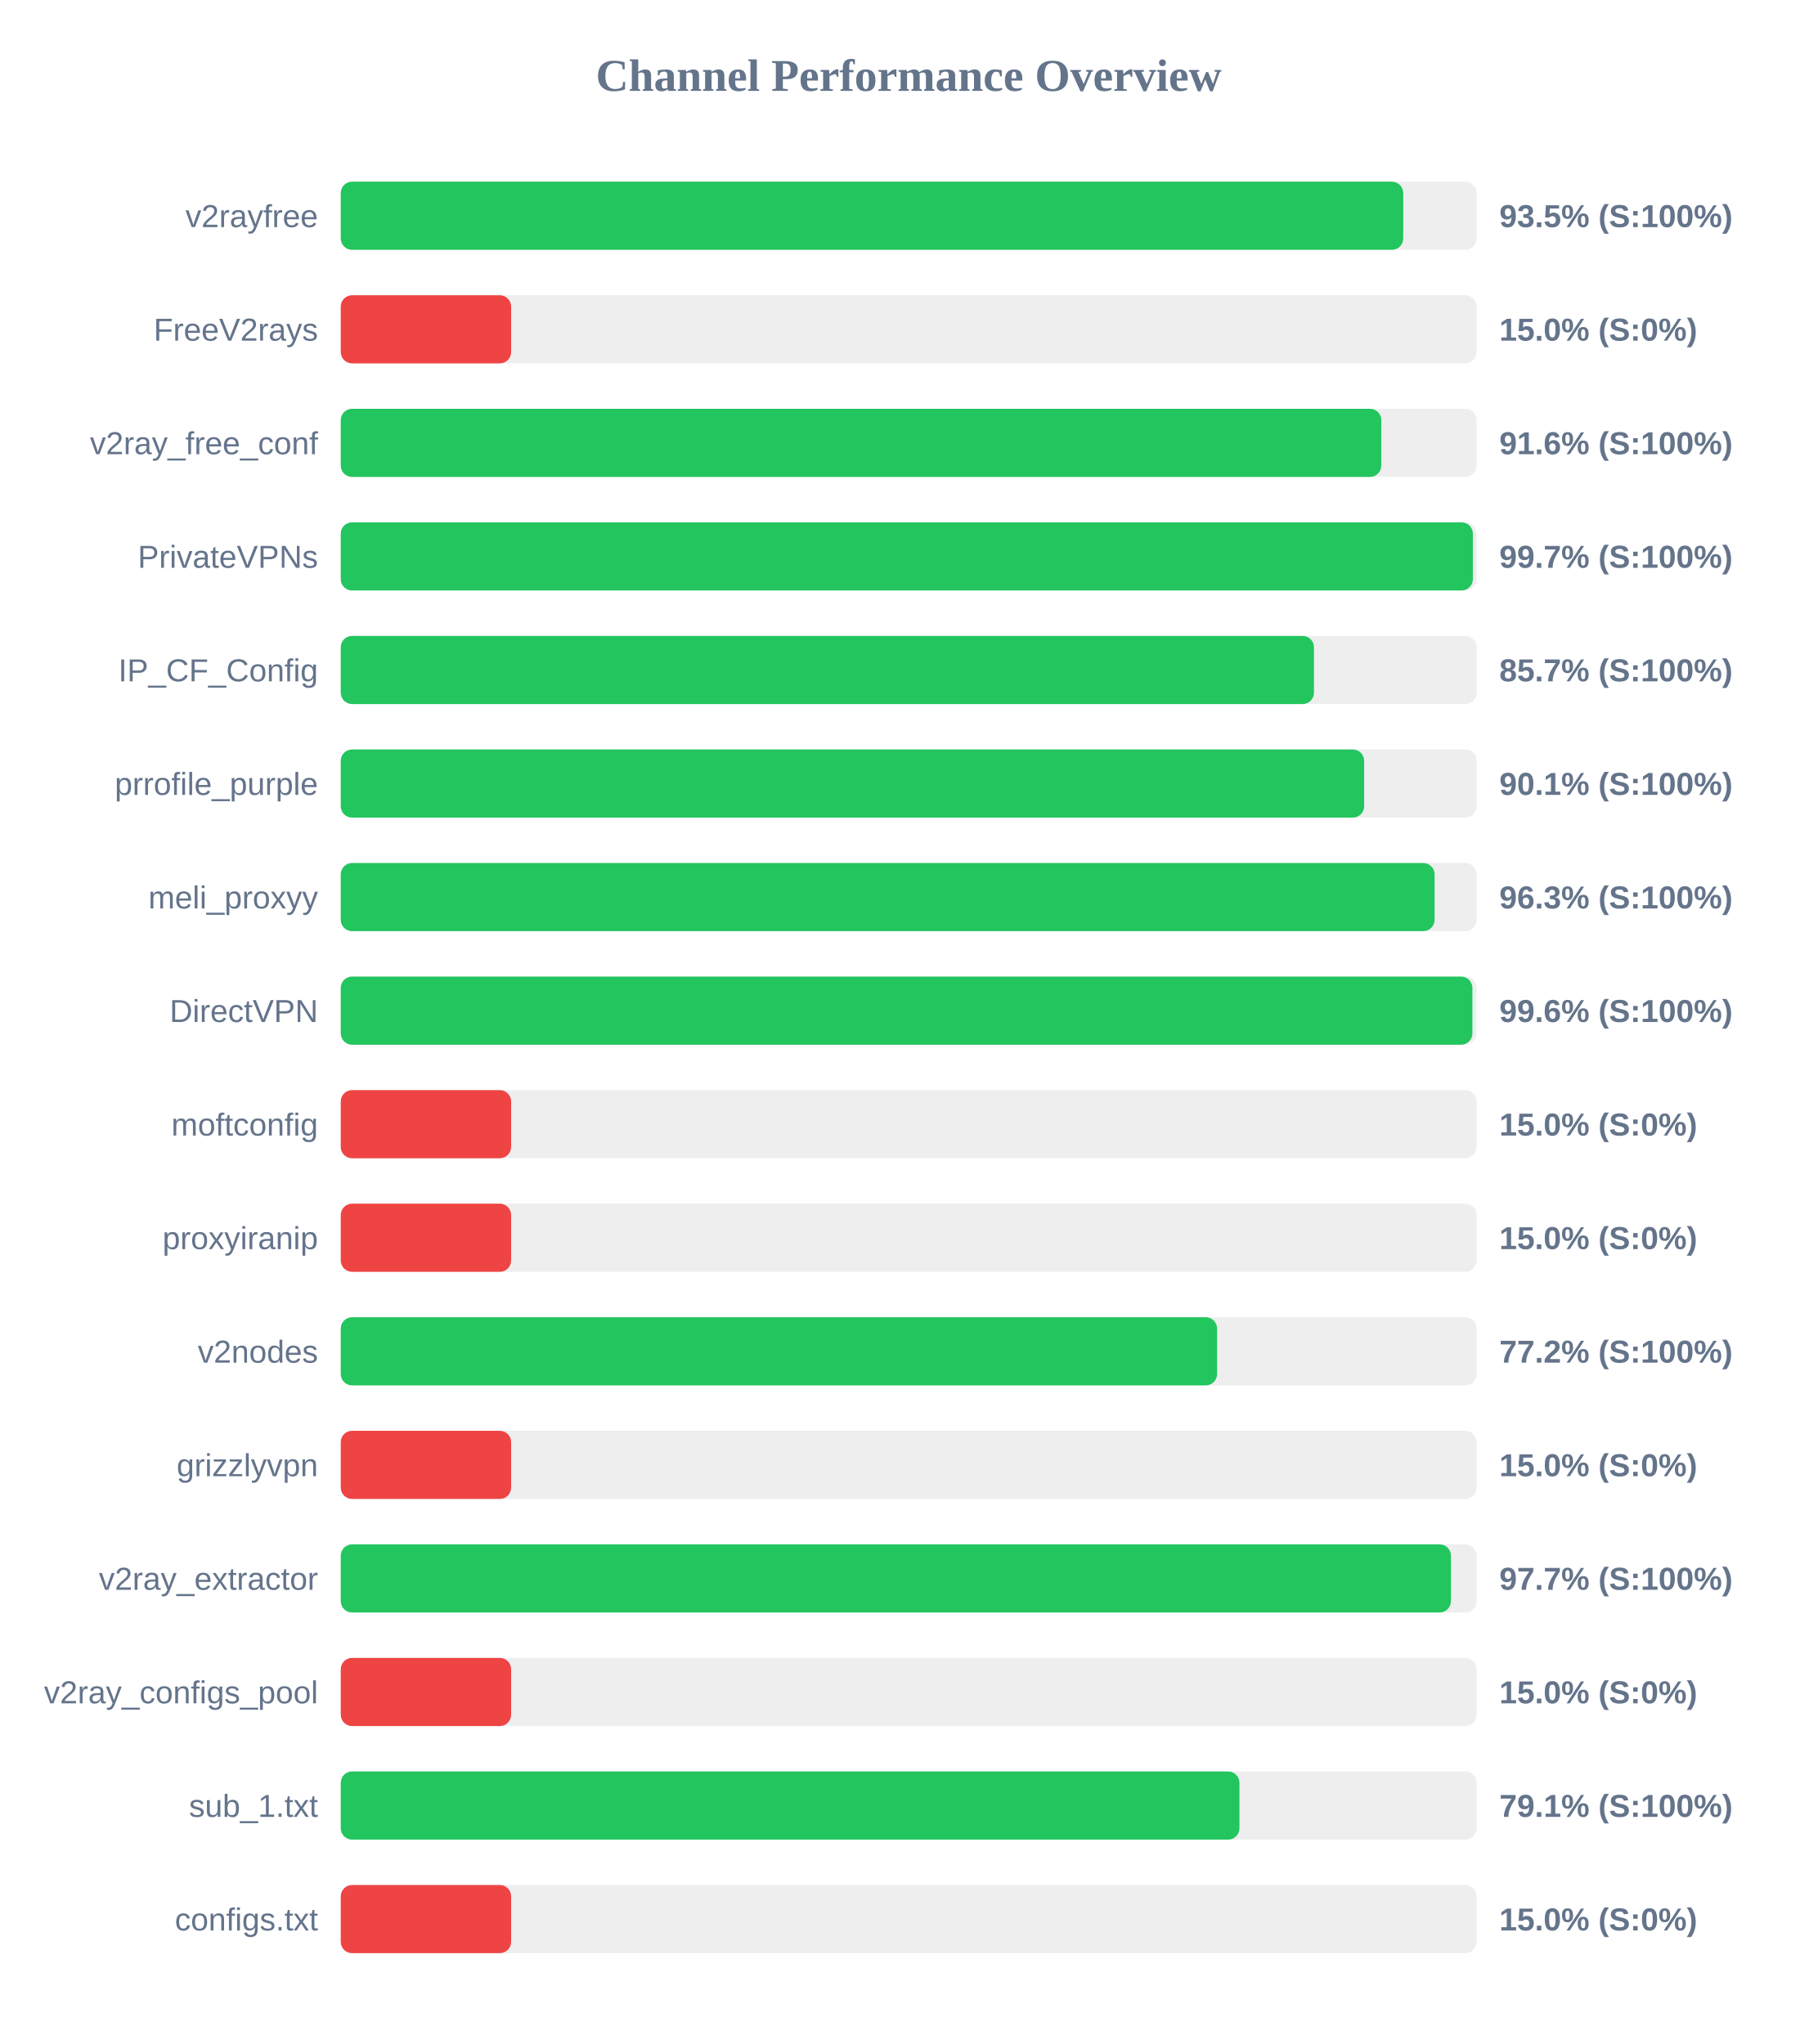
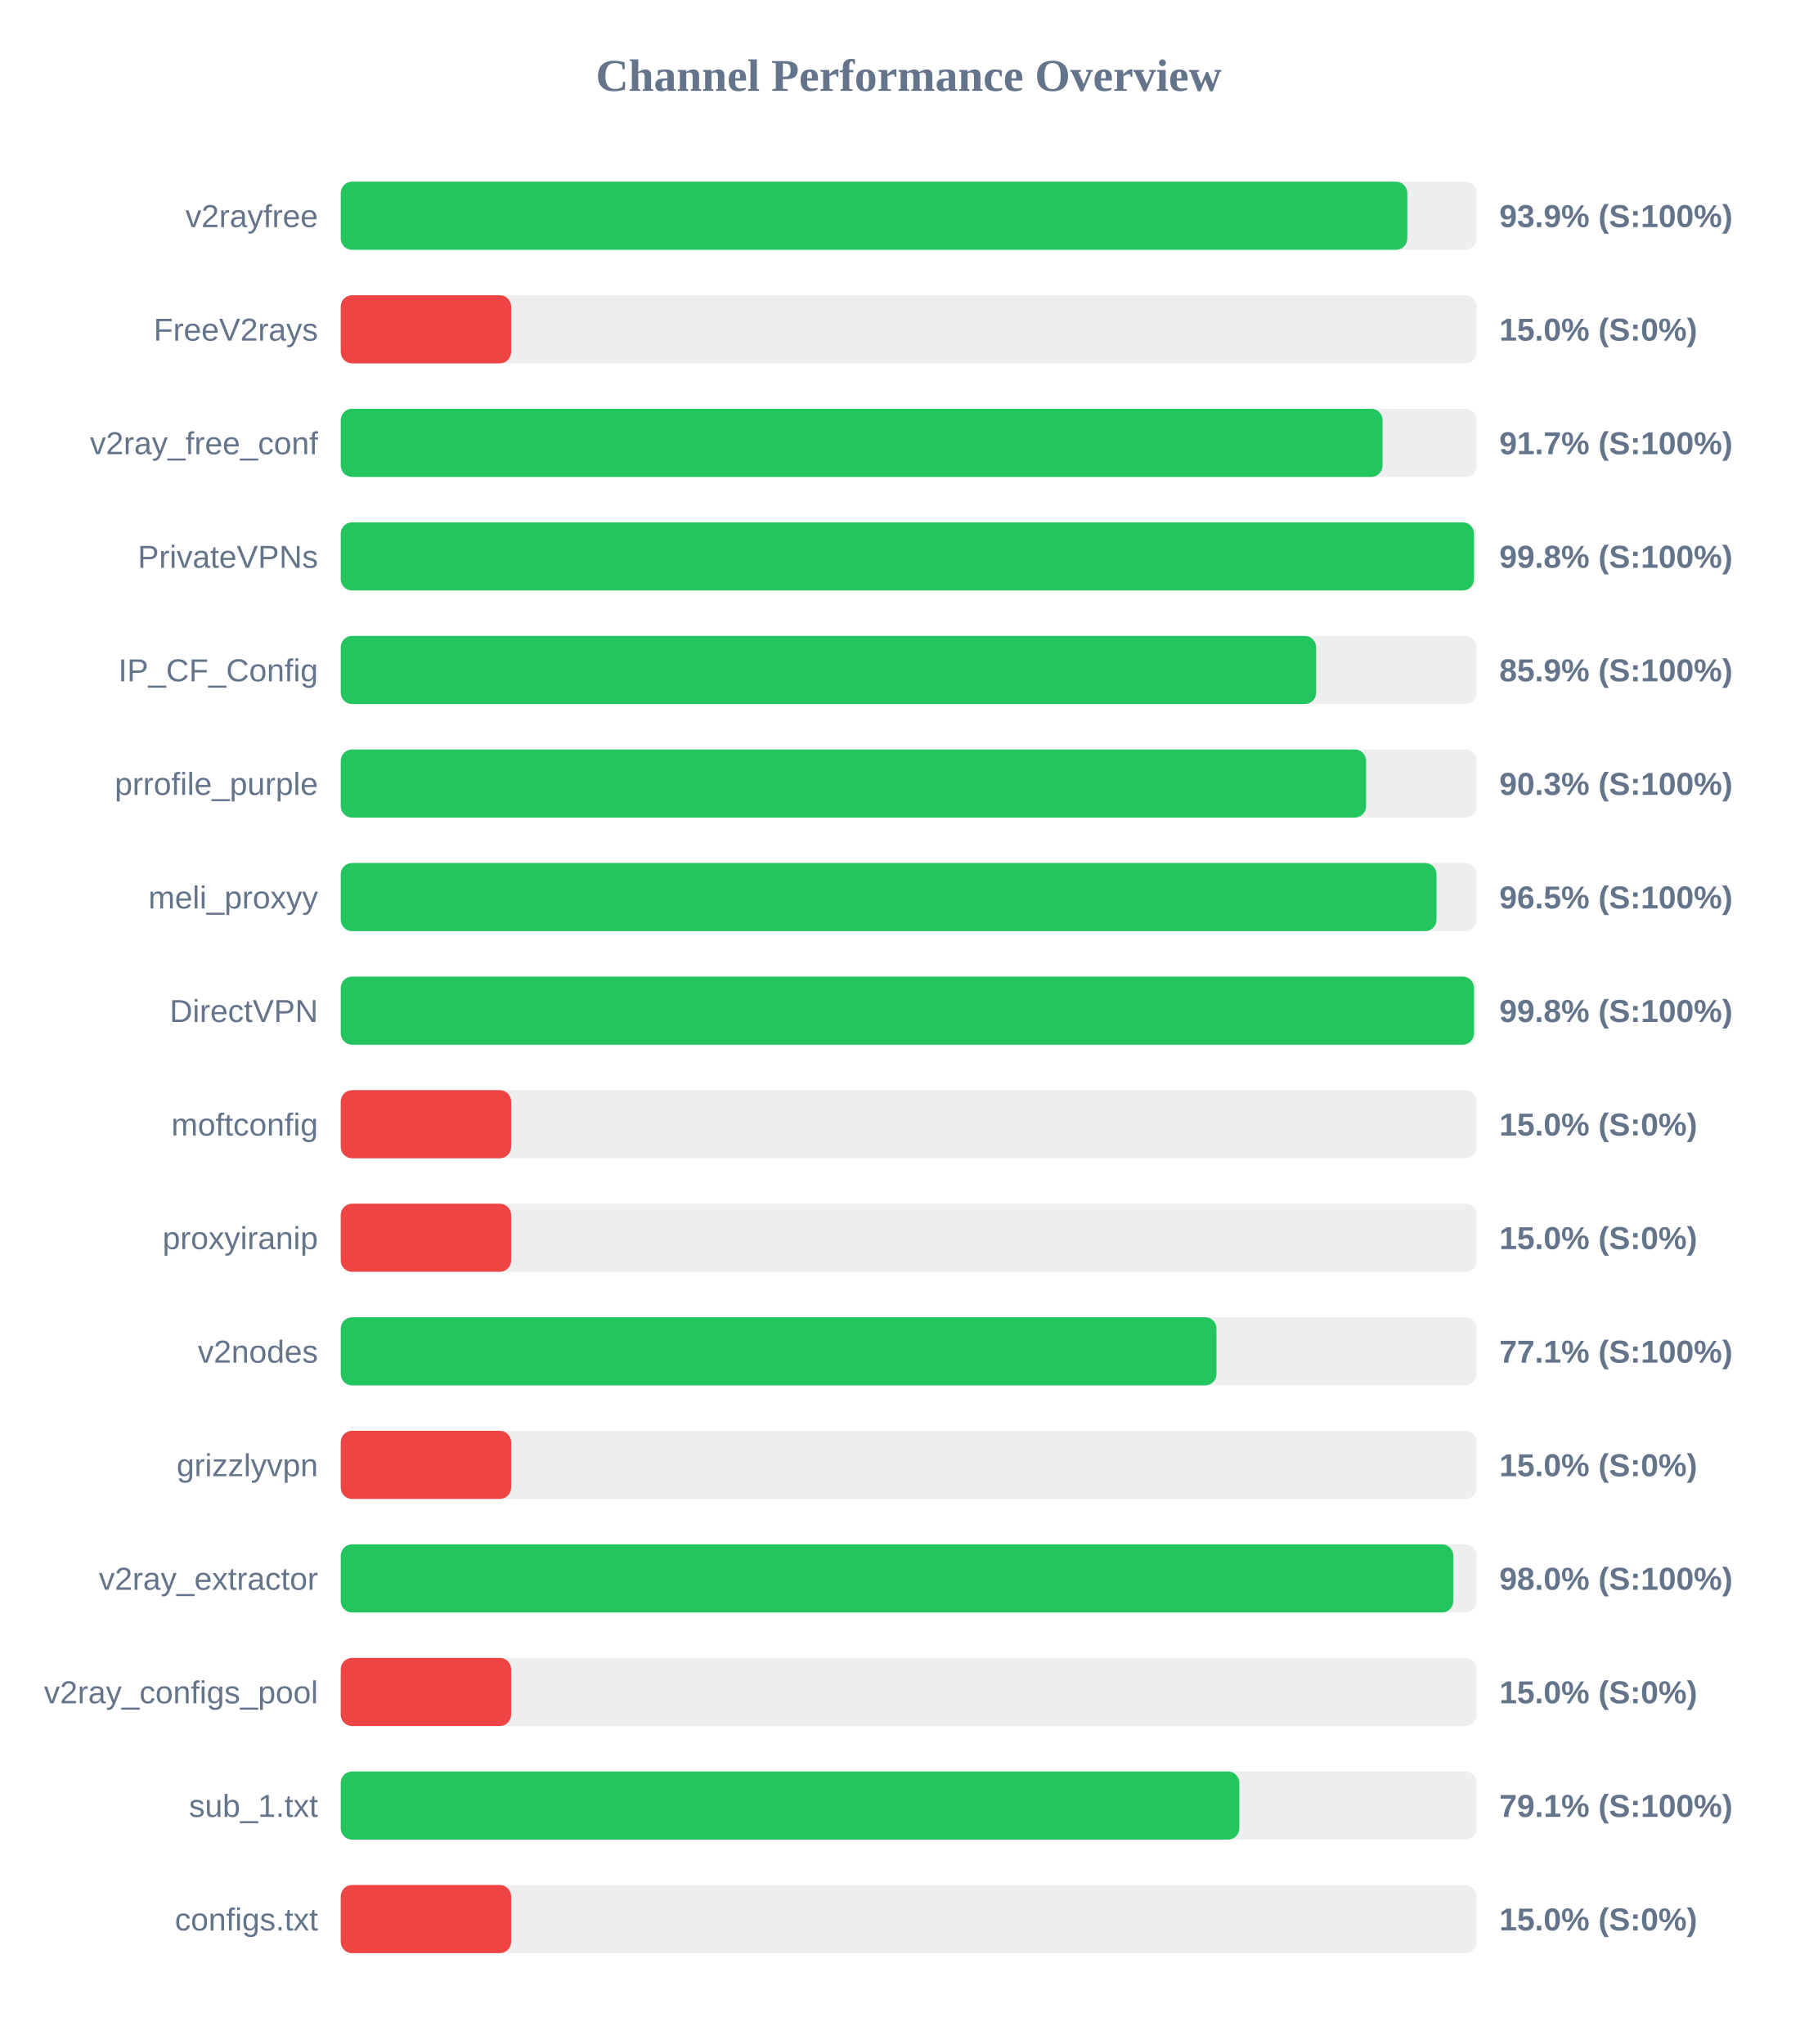
<svg xmlns="http://www.w3.org/2000/svg" width="800" height="900" version="1.1">
  <style>
        .row { font: 14px Arial; fill: #64748b; }
        .score { font: bold 14px Arial; fill: #64748b; }
    </style>
  <text x="400" y="40" text-anchor="middle" font-size="20px" font-weight="bold" fill="#64748b">Channel Performance Overview</text>
  <rect x="150" y="80" width="500" height="30" fill="#eee" rx="5" />
-   <rect x="150" y="80" width="467.7" height="30" fill="#22c55e" rx="5" />
+   <rect x="150" y="80" width="469.5" height="30" fill="#22c55e" rx="5" />
  <text x="140" y="100" text-anchor="end" class="row">v2rayfree</text>
-   <text x="660" y="100" text-anchor="start" class="score">93.5% (S:100%)</text>
+   <text x="660" y="100" text-anchor="start" class="score">93.9% (S:100%)</text>
  <rect x="150" y="130" width="500" height="30" fill="#eee" rx="5" />
  <rect x="150" y="130" width="75.0" height="30" fill="#ef4444" rx="5" />
  <text x="140" y="150" text-anchor="end" class="row">FreeV2rays</text>
  <text x="660" y="150" text-anchor="start" class="score">15.0% (S:0%)</text>
  <rect x="150" y="180" width="500" height="30" fill="#eee" rx="5" />
-   <rect x="150" y="180" width="458.05" height="30" fill="#22c55e" rx="5" />
+   <rect x="150" y="180" width="458.6" height="30" fill="#22c55e" rx="5" />
  <text x="140" y="200" text-anchor="end" class="row">v2ray_free_conf</text>
-   <text x="660" y="200" text-anchor="start" class="score">91.6% (S:100%)</text>
+   <text x="660" y="200" text-anchor="start" class="score">91.7% (S:100%)</text>
  <rect x="150" y="230" width="500" height="30" fill="#eee" rx="5" />
-   <rect x="150" y="230" width="498.35" height="30" fill="#22c55e" rx="5" />
+   <rect x="150" y="230" width="498.85" height="30" fill="#22c55e" rx="5" />
  <text x="140" y="250" text-anchor="end" class="row">PrivateVPNs</text>
-   <text x="660" y="250" text-anchor="start" class="score">99.7% (S:100%)</text>
+   <text x="660" y="250" text-anchor="start" class="score">99.8% (S:100%)</text>
  <rect x="150" y="280" width="500" height="30" fill="#eee" rx="5" />
-   <rect x="150" y="280" width="428.4" height="30" fill="#22c55e" rx="5" />
+   <rect x="150" y="280" width="429.35" height="30" fill="#22c55e" rx="5" />
  <text x="140" y="300" text-anchor="end" class="row">IP_CF_Config</text>
-   <text x="660" y="300" text-anchor="start" class="score">85.7% (S:100%)</text>
+   <text x="660" y="300" text-anchor="start" class="score">85.9% (S:100%)</text>
  <rect x="150" y="330" width="500" height="30" fill="#eee" rx="5" />
-   <rect x="150" y="330" width="450.5" height="30" fill="#22c55e" rx="5" />
+   <rect x="150" y="330" width="451.35" height="30" fill="#22c55e" rx="5" />
  <text x="140" y="350" text-anchor="end" class="row">prrofile_purple</text>
-   <text x="660" y="350" text-anchor="start" class="score">90.1% (S:100%)</text>
+   <text x="660" y="350" text-anchor="start" class="score">90.3% (S:100%)</text>
  <rect x="150" y="380" width="500" height="30" fill="#eee" rx="5" />
-   <rect x="150" y="380" width="481.5" height="30" fill="#22c55e" rx="5" />
+   <rect x="150" y="380" width="482.35" height="30" fill="#22c55e" rx="5" />
  <text x="140" y="400" text-anchor="end" class="row">meli_proxyy</text>
-   <text x="660" y="400" text-anchor="start" class="score">96.3% (S:100%)</text>
+   <text x="660" y="400" text-anchor="start" class="score">96.5% (S:100%)</text>
  <rect x="150" y="430" width="500" height="30" fill="#eee" rx="5" />
-   <rect x="150" y="430" width="498.15" height="30" fill="#22c55e" rx="5" />
+   <rect x="150" y="430" width="498.85" height="30" fill="#22c55e" rx="5" />
  <text x="140" y="450" text-anchor="end" class="row">DirectVPN</text>
-   <text x="660" y="450" text-anchor="start" class="score">99.6% (S:100%)</text>
+   <text x="660" y="450" text-anchor="start" class="score">99.8% (S:100%)</text>
  <rect x="150" y="480" width="500" height="30" fill="#eee" rx="5" />
  <rect x="150" y="480" width="75.0" height="30" fill="#ef4444" rx="5" />
  <text x="140" y="500" text-anchor="end" class="row">moftconfig</text>
  <text x="660" y="500" text-anchor="start" class="score">15.0% (S:0%)</text>
  <rect x="150" y="530" width="500" height="30" fill="#eee" rx="5" />
  <rect x="150" y="530" width="75.0" height="30" fill="#ef4444" rx="5" />
  <text x="140" y="550" text-anchor="end" class="row">proxyiranip</text>
  <text x="660" y="550" text-anchor="start" class="score">15.0% (S:0%)</text>
  <rect x="150" y="580" width="500" height="30" fill="#eee" rx="5" />
-   <rect x="150" y="580" width="385.75" height="30" fill="#22c55e" rx="5" />
+   <rect x="150" y="580" width="385.5" height="30" fill="#22c55e" rx="5" />
  <text x="140" y="600" text-anchor="end" class="row">v2nodes</text>
-   <text x="660" y="600" text-anchor="start" class="score">77.2% (S:100%)</text>
+   <text x="660" y="600" text-anchor="start" class="score">77.1% (S:100%)</text>
  <rect x="150" y="630" width="500" height="30" fill="#eee" rx="5" />
  <rect x="150" y="630" width="75.0" height="30" fill="#ef4444" rx="5" />
  <text x="140" y="650" text-anchor="end" class="row">grizzlyvpn</text>
  <text x="660" y="650" text-anchor="start" class="score">15.0% (S:0%)</text>
  <rect x="150" y="680" width="500" height="30" fill="#eee" rx="5" />
-   <rect x="150" y="680" width="488.7" height="30" fill="#22c55e" rx="5" />
+   <rect x="150" y="680" width="489.75" height="30" fill="#22c55e" rx="5" />
  <text x="140" y="700" text-anchor="end" class="row">v2ray_extractor</text>
-   <text x="660" y="700" text-anchor="start" class="score">97.7% (S:100%)</text>
+   <text x="660" y="700" text-anchor="start" class="score">98.0% (S:100%)</text>
  <rect x="150" y="730" width="500" height="30" fill="#eee" rx="5" />
  <rect x="150" y="730" width="75.0" height="30" fill="#ef4444" rx="5" />
  <text x="140" y="750" text-anchor="end" class="row">v2ray_configs_pool</text>
  <text x="660" y="750" text-anchor="start" class="score">15.0% (S:0%)</text>
  <rect x="150" y="780" width="500" height="30" fill="#eee" rx="5" />
-   <rect x="150" y="780" width="395.6" height="30" fill="#22c55e" rx="5" />
+   <rect x="150" y="780" width="395.55" height="30" fill="#22c55e" rx="5" />
  <text x="140" y="800" text-anchor="end" class="row">sub_1.txt</text>
  <text x="660" y="800" text-anchor="start" class="score">79.1% (S:100%)</text>
  <rect x="150" y="830" width="500" height="30" fill="#eee" rx="5" />
  <rect x="150" y="830" width="75.0" height="30" fill="#ef4444" rx="5" />
  <text x="140" y="850" text-anchor="end" class="row">configs.txt</text>
  <text x="660" y="850" text-anchor="start" class="score">15.0% (S:0%)</text>
</svg>
